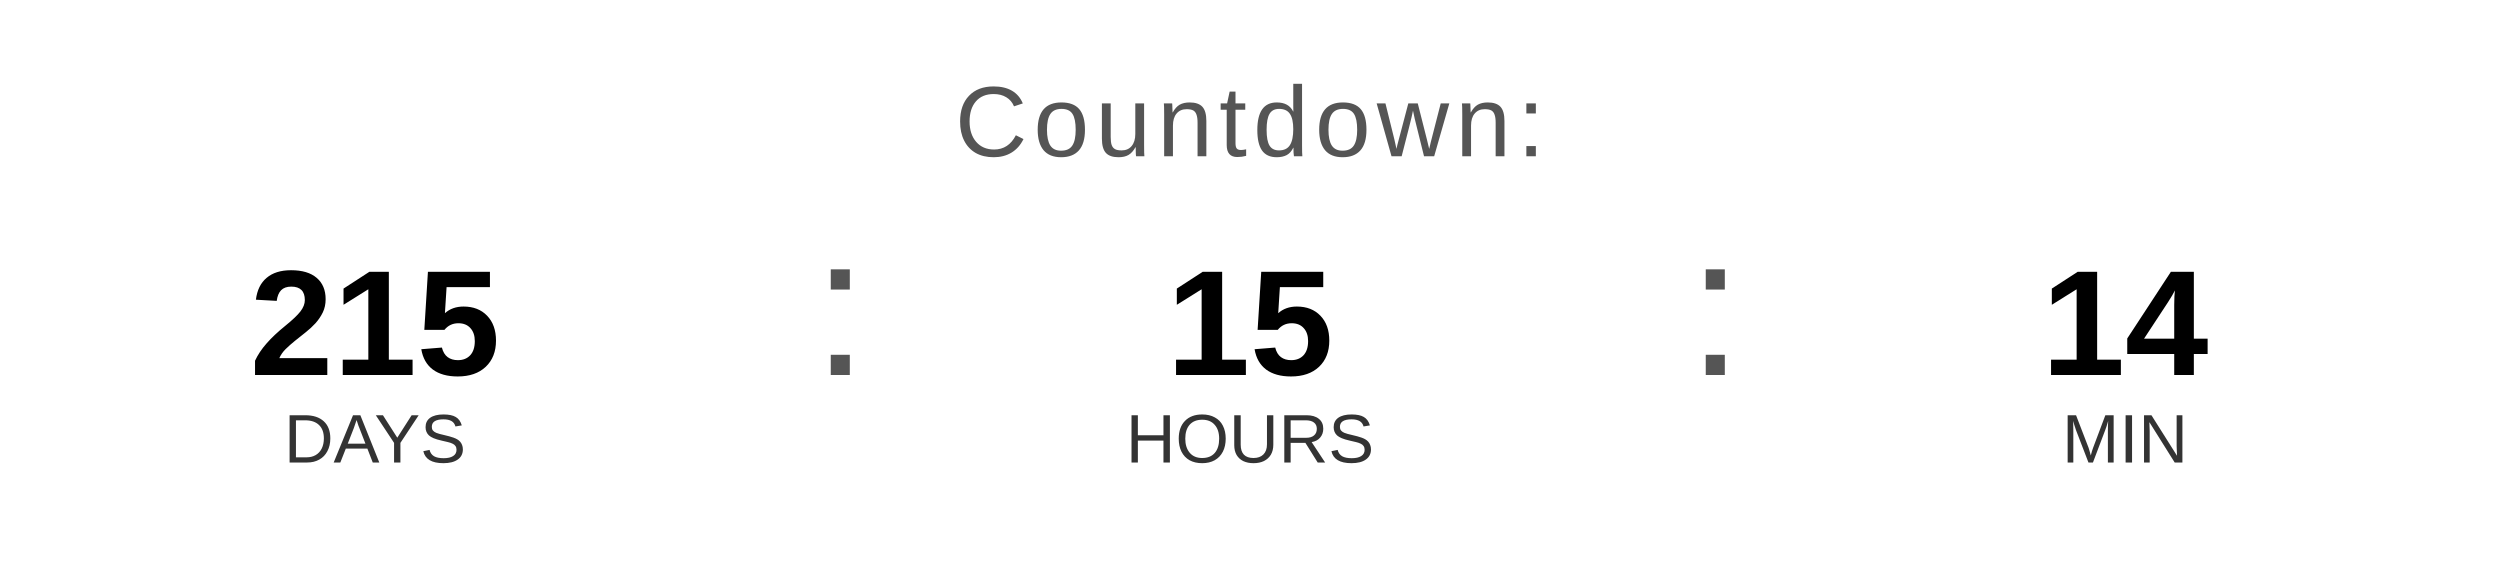
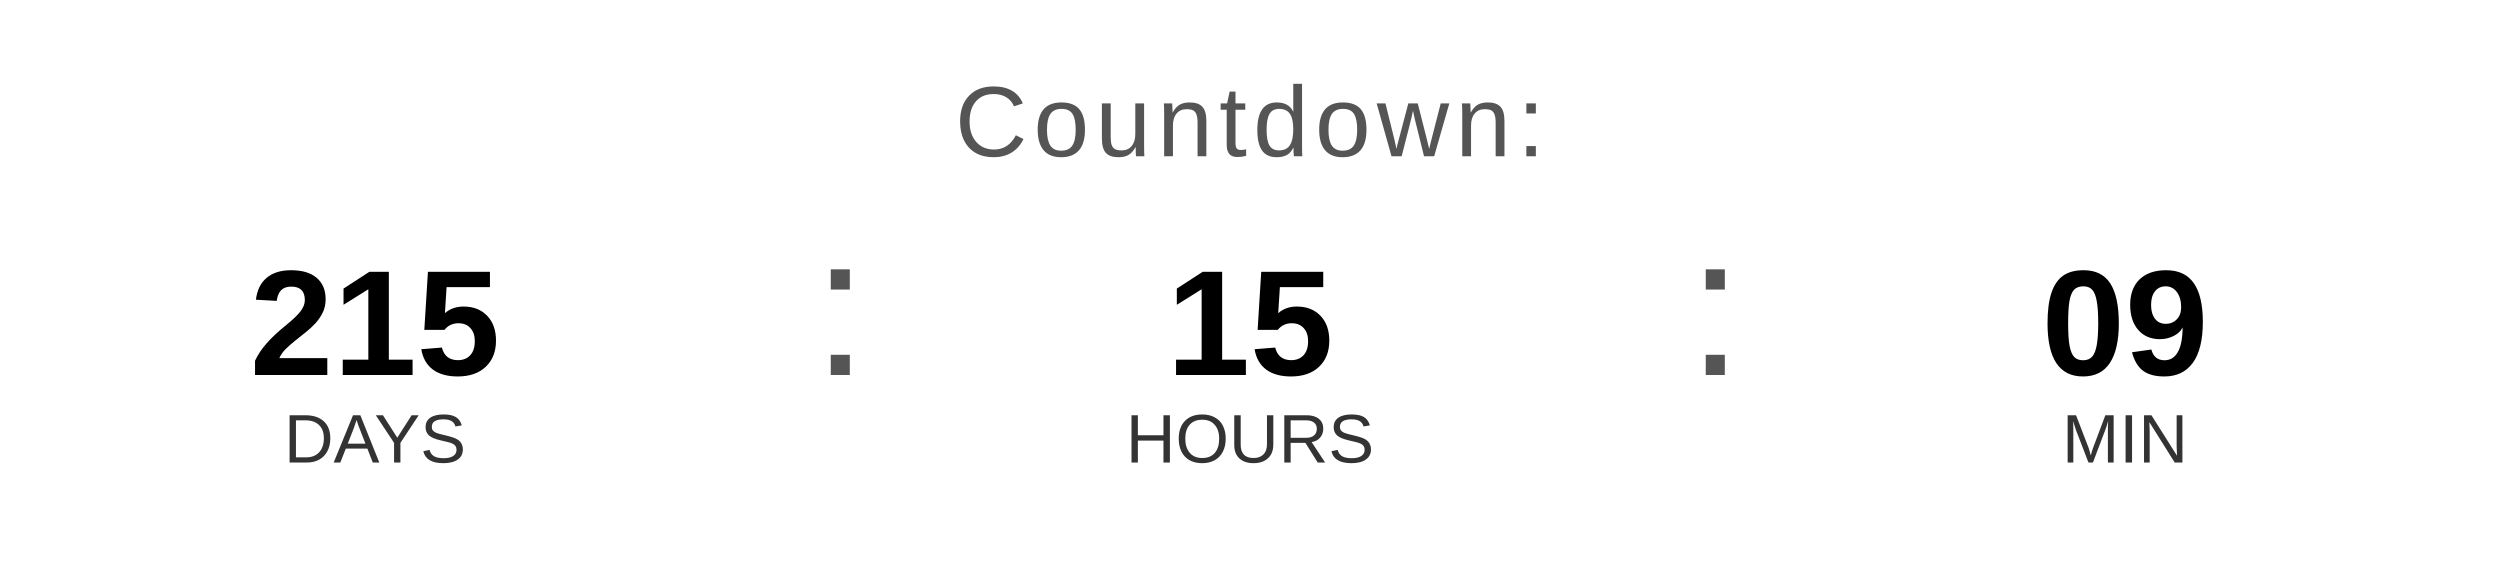
<svg xmlns="http://www.w3.org/2000/svg" width="400" height="90" viewBox="0 0 400 90">
  <text x="200" y="25" font-family="Arial, Helvetica, sans-serif" font-size="16" fill="#555555" text-anchor="middle" letter-spacing="1">
    Countdown:
  </text>
  <text x="60" y="60" font-family="Arial, Helvetica, sans-serif" font-size="24" font-weight="bold" fill="#000000" text-anchor="middle">215</text>
  <text x="60" y="74" font-family="Arial, Helvetica, sans-serif" font-size="11" fill="#333333" text-anchor="middle">DAYS</text>
  <text x="130" y="60" font-family="Arial, sans-serif" font-size="32" fill="#555555">:</text>
  <text x="200" y="60" font-family="Arial, Helvetica, sans-serif" font-size="24" font-weight="bold" fill="#000000" text-anchor="middle">15</text>
  <text x="200" y="74" font-family="Arial, Helvetica, sans-serif" font-size="11" fill="#333333" text-anchor="middle">HOURS</text>
  <text x="270" y="60" font-family="Arial, sans-serif" font-size="32" fill="#555555">:</text>
-   <text x="340" y="60" font-family="Arial, Helvetica, sans-serif" font-size="24" font-weight="bold" fill="#000000" text-anchor="middle">14</text>
+   <text x="340" y="60" font-family="Arial, Helvetica, sans-serif" font-size="24" font-weight="bold" fill="#000000" text-anchor="middle">09</text>
  <text x="340" y="74" font-family="Arial, Helvetica, sans-serif" font-size="11" fill="#333333" text-anchor="middle">MIN</text>
</svg>
